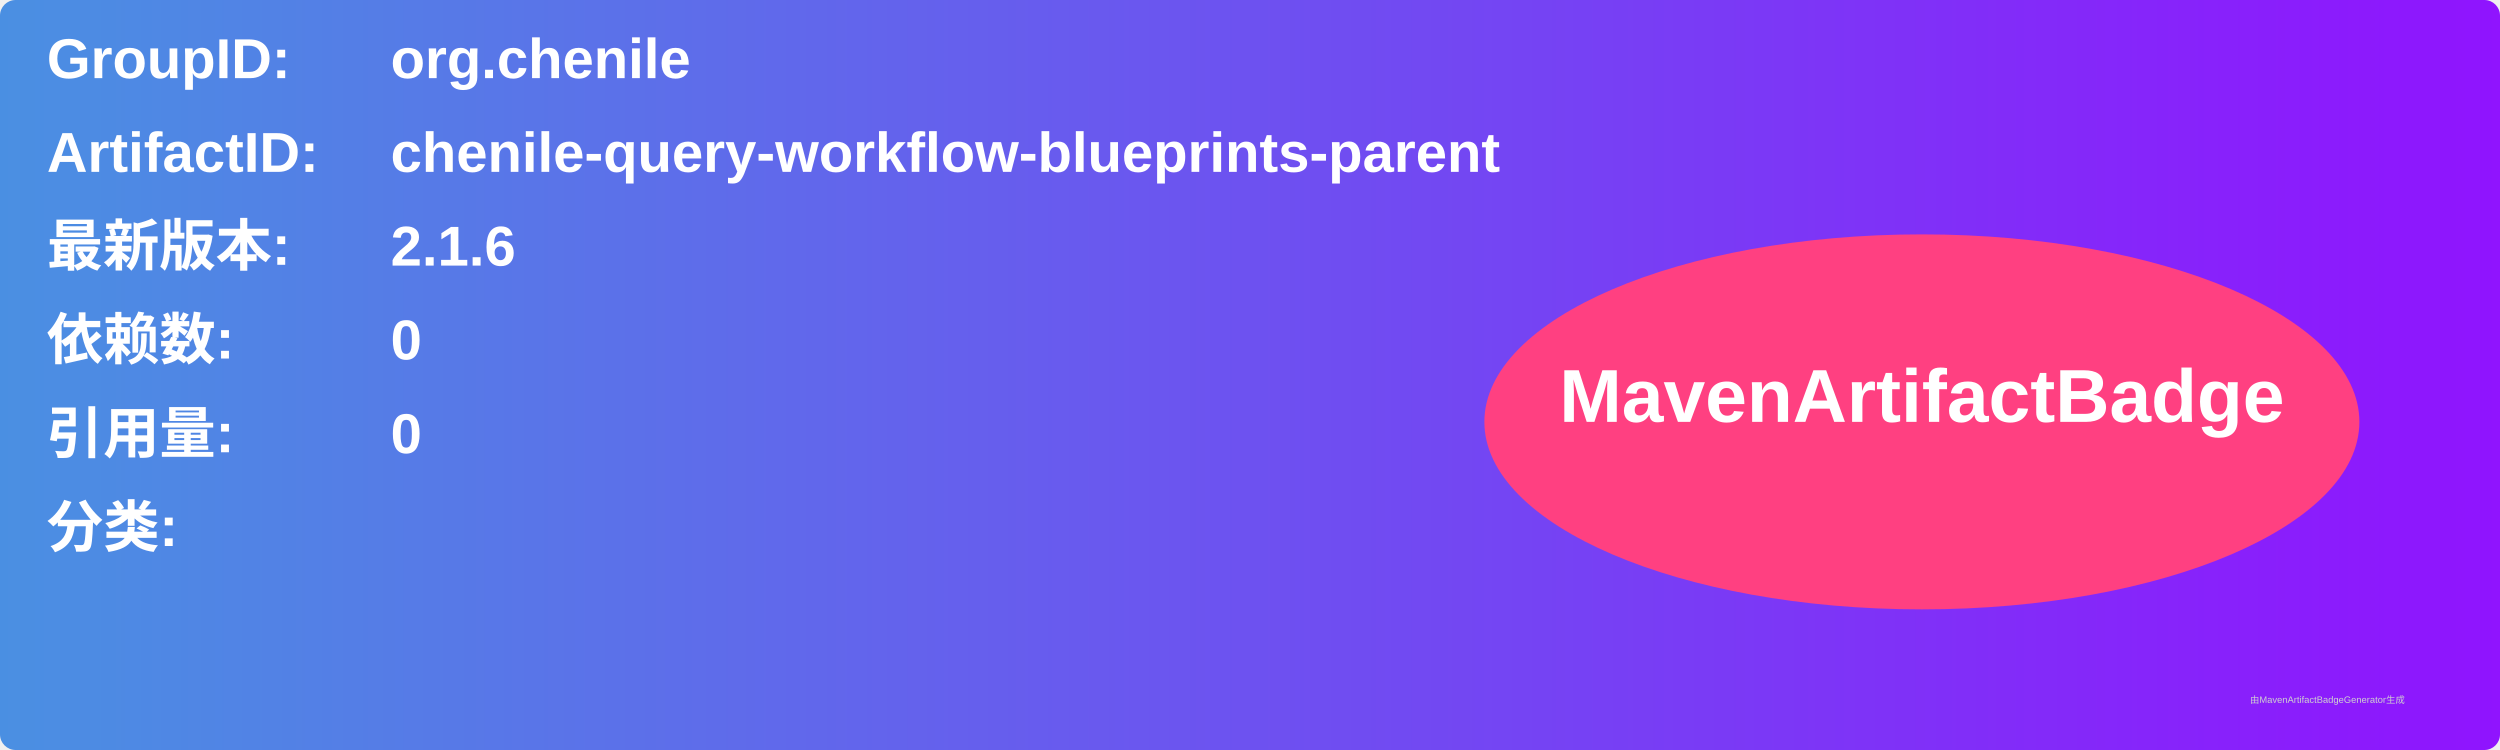
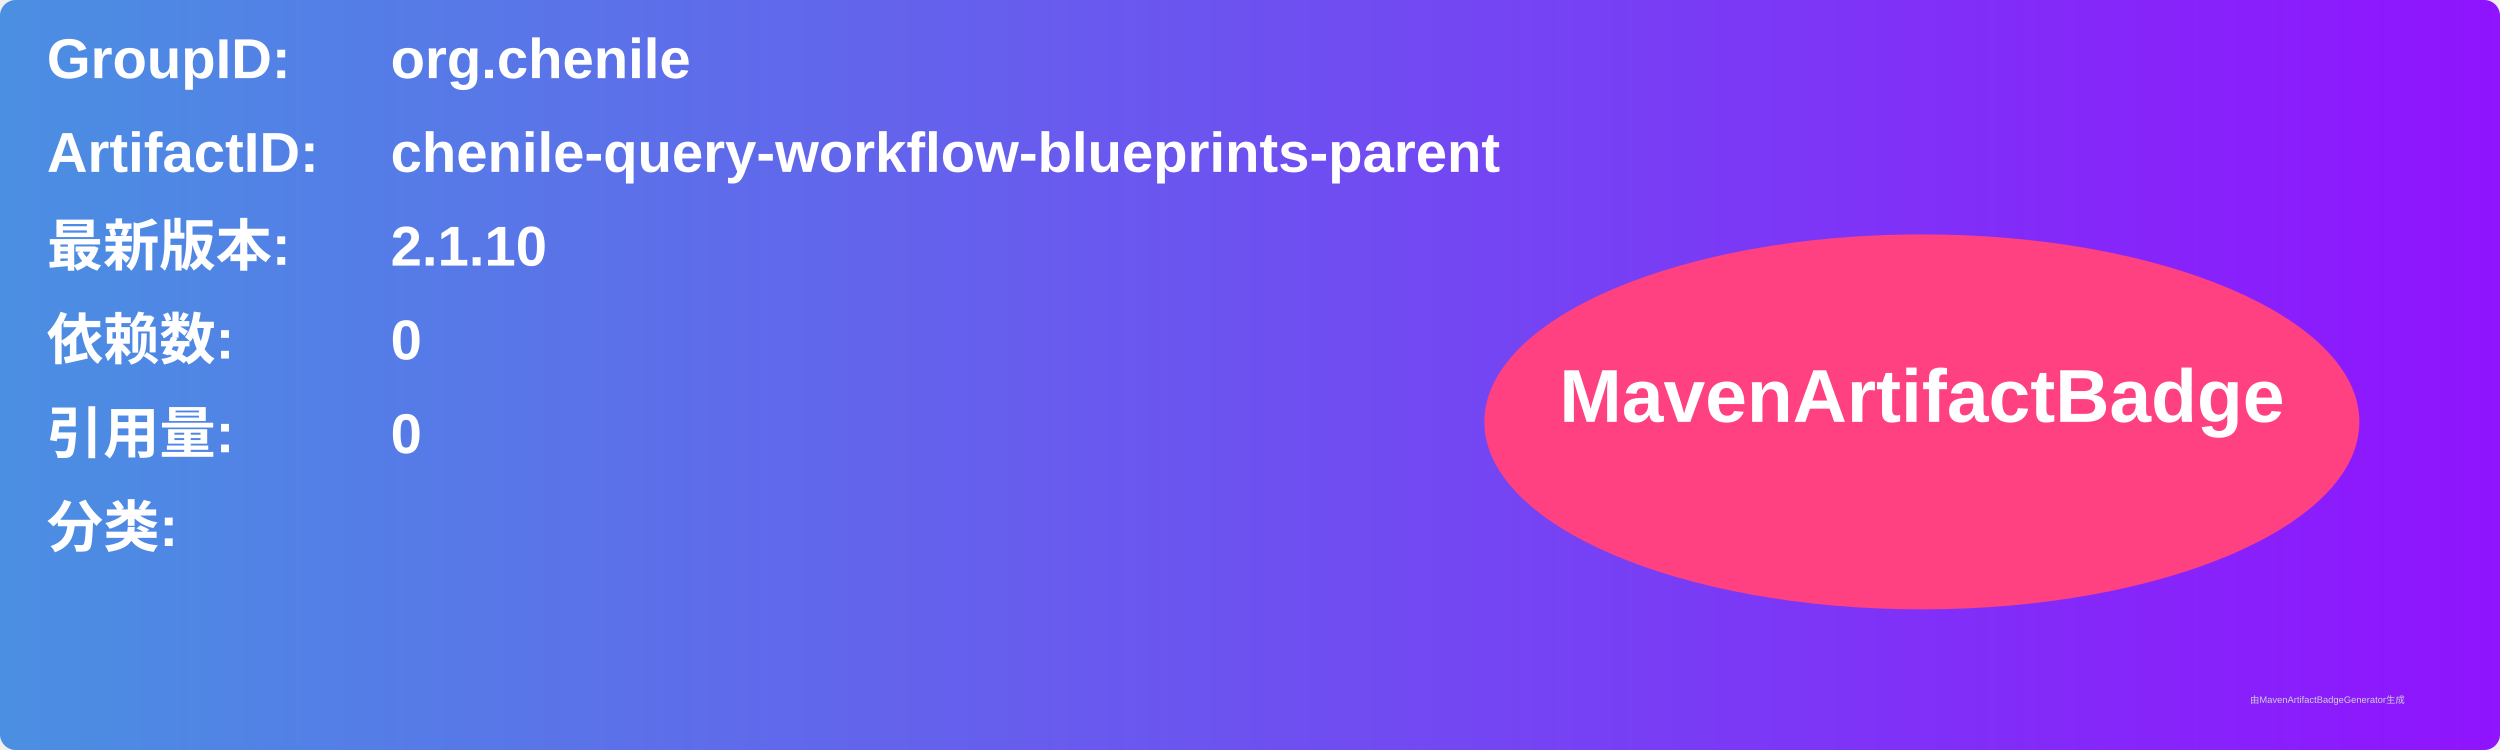
<svg xmlns="http://www.w3.org/2000/svg" width="800" height="240" viewBox="0 0 800 240">
  <linearGradient id="grad" x1="0%" y1="0%" x2="100%" y2="0%">
    <stop offset="0%" stop-color="#4a90e2" />
    <stop offset="100%" stop-color="#9013fe" />
  </linearGradient>
  <rect width="100%" height="100%" rx="5" ry="5" fill="url(#grad)" />
  <g transform="translate(15, 15)">
    <text x="0" y="10" font-family="Arial" font-size="18" fill="white" font-weight="bold" width="260">GroupID:</text>
    <text x="110" y="10" font-family="Arial" font-size="18" fill="white" font-weight="bold" width="460">org.chenile</text>
    <text x="0" y="40" font-family="Arial" font-size="18" fill="white" font-weight="bold" width="260">ArtifactID:</text>
    <text x="110" y="40" font-family="Arial" font-size="18" fill="white" font-weight="bold" width="460">chenile-query-workflow-blueprints-parent</text>
    <text x="0" y="70" font-family="Arial" font-size="18" fill="white" font-weight="bold">最新版本:</text>
    <text x="110" y="70" font-family="Arial" font-size="18" fill="white" font-weight="bold">
-       <tspan font-weight="bold">2.1.6</tspan>
+       <tspan font-weight="bold">2.1.10</tspan>
    </text>
    <text x="0" y="100" font-family="Arial" font-size="18" fill="white" font-weight="bold">依赖数: </text>
    <text x="110" y="100" font-family="Arial" font-size="18" fill="white">
      <tspan font-weight="bold">0</tspan>
    </text>
    <text x="0" y="130" font-family="Arial" font-size="18" fill="white" font-weight="bold">引用量: </text>
    <text x="110" y="130" font-family="Arial" font-size="18" fill="white">
      <tspan font-weight="bold">0</tspan>
    </text>
    <text x="0" y="160" font-family="Arial" font-size="18" fill="white" font-weight="bold">分类:</text>
    <text x="10" y="190" font-family="Arial" font-size="10" fill="white">
      <tspan font-weight="bold" />
    </text>
    <ellipse cx="600" cy="120" rx="140" ry="60" fill="#ff4081" />
    <text x="600" y="120" text-anchor="middle" font-family="Arial" font-size="24" fill="white" font-weight="bold">MavenArtifactBadge</text>
  </g>
  <text x="720" y="225" font-family="Arial" font-size="3" fill="#d0d0d0">由MavenArtifactBadgeGenerator生成</text>
</svg>
